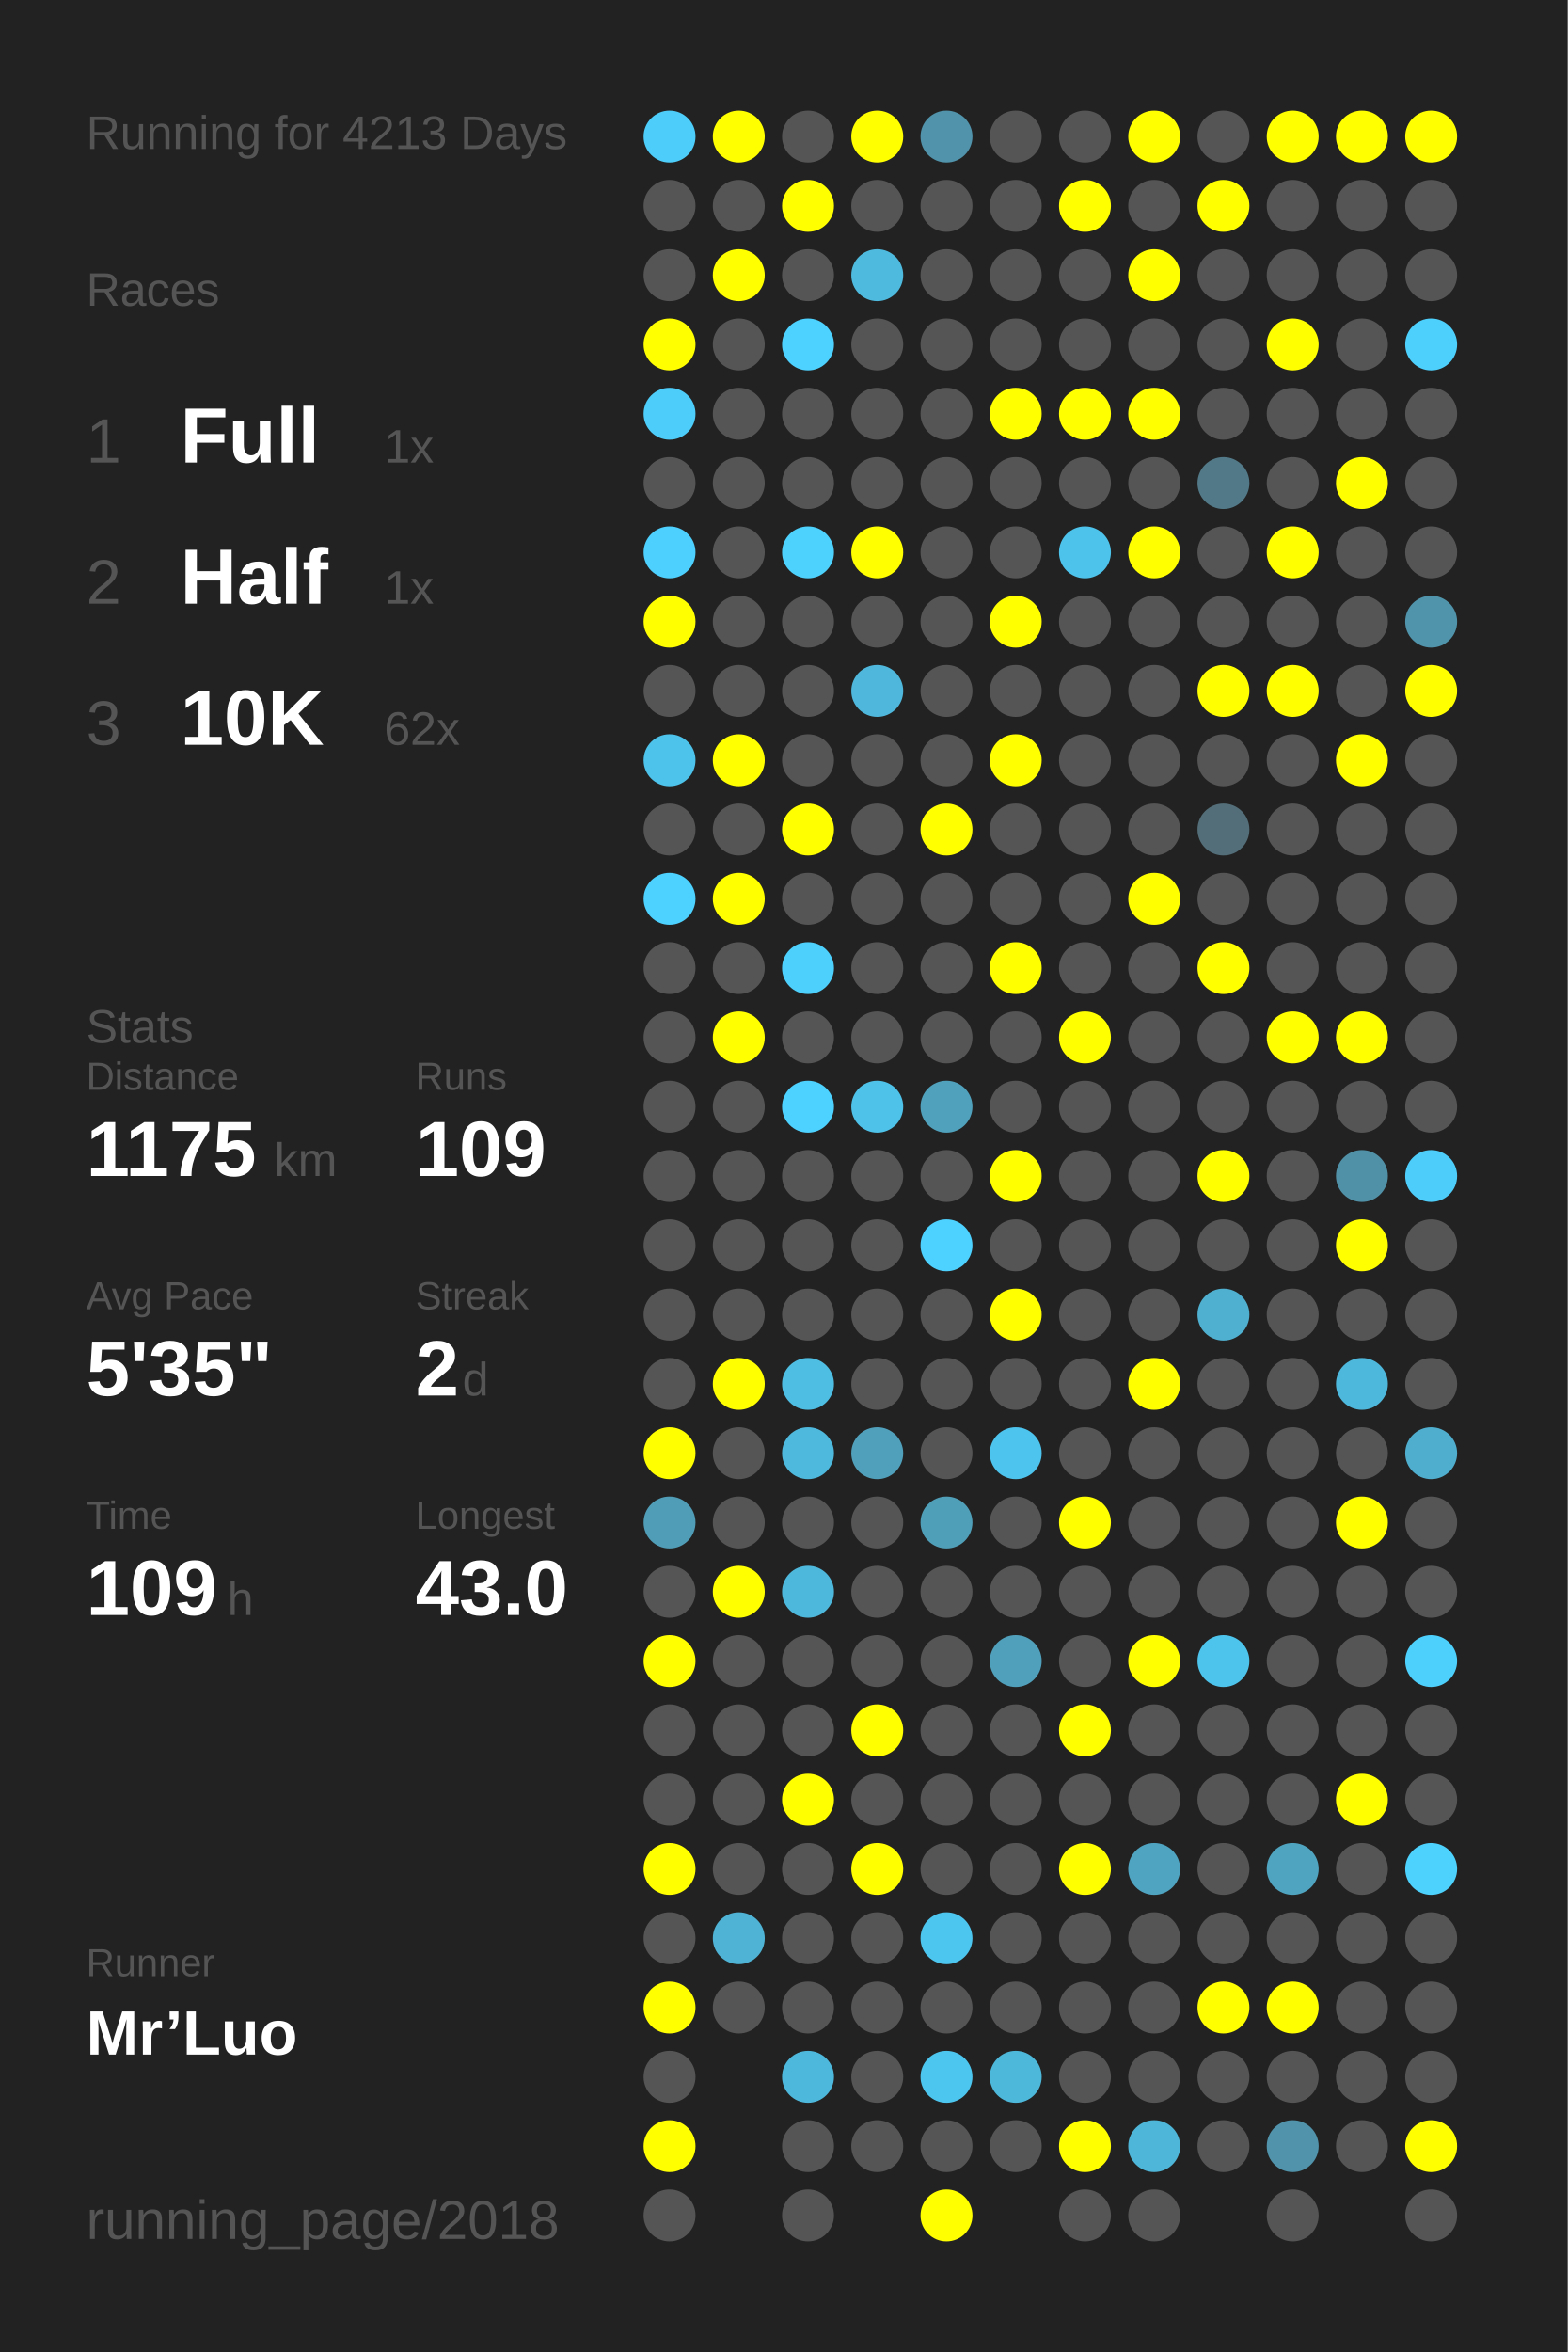
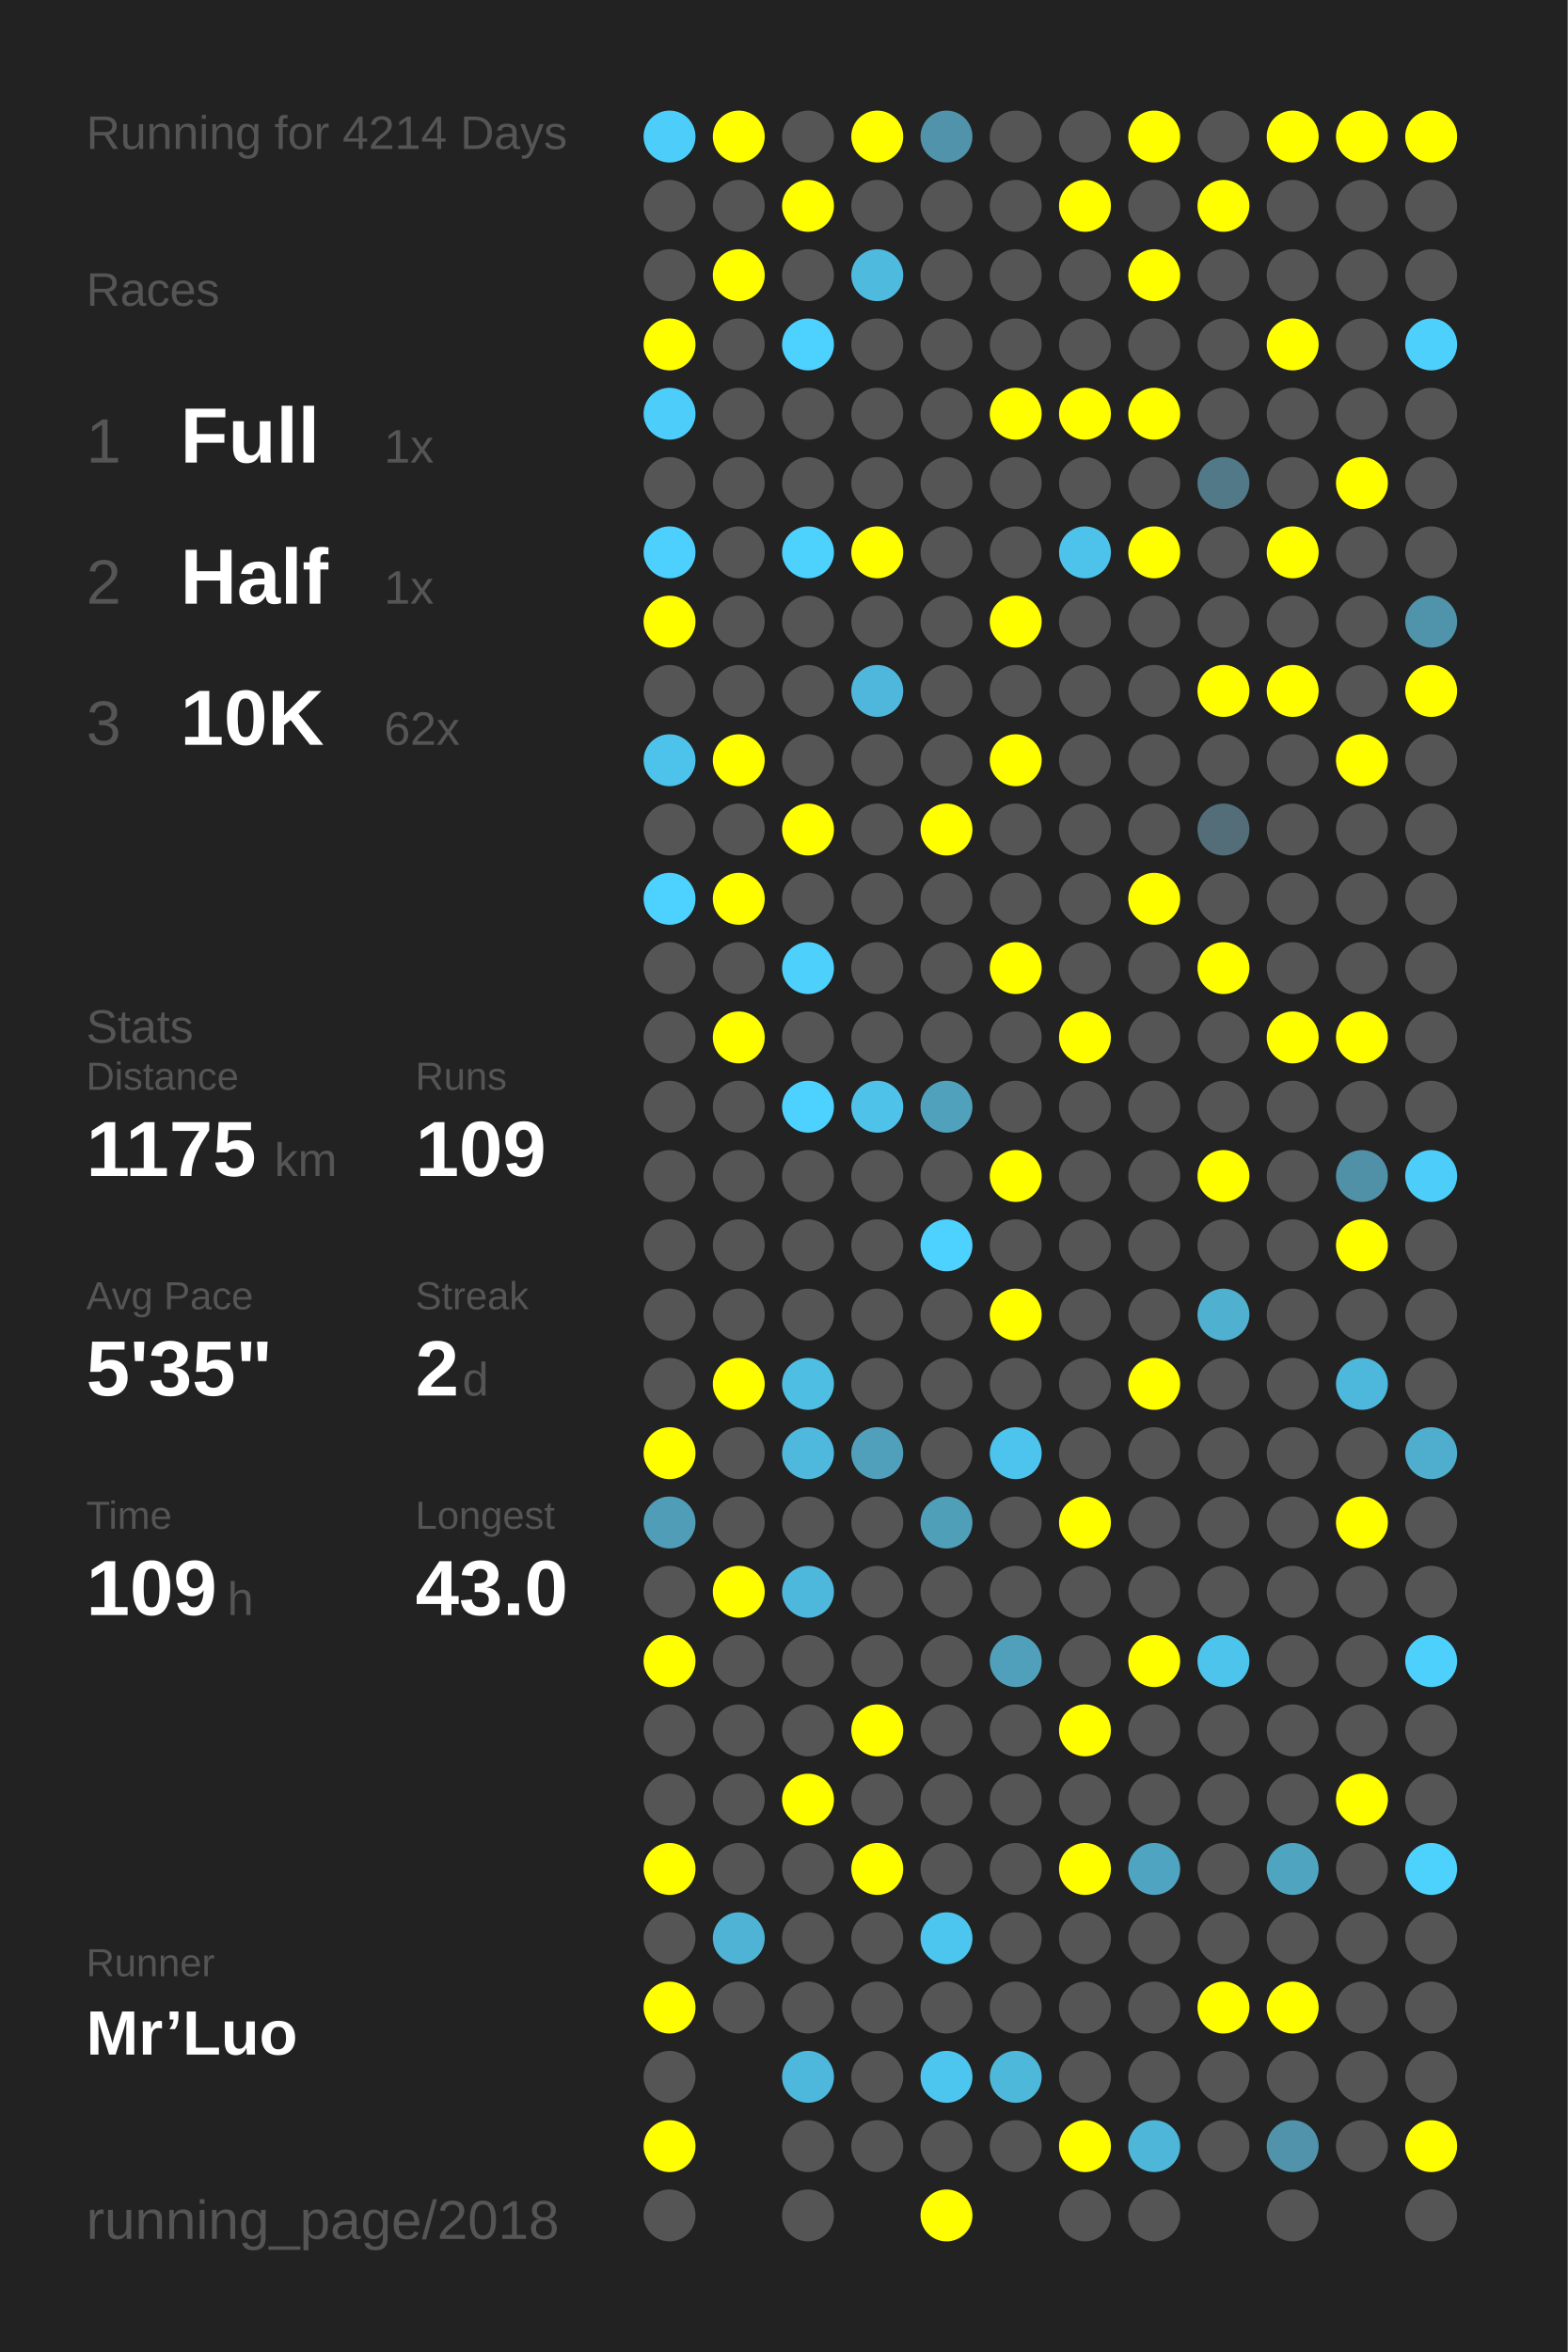
<svg xmlns="http://www.w3.org/2000/svg" baseProfile="full" height="300mm" version="1.1" viewBox="0,0,200,300" width="200mm">
  <defs />
  <rect fill="#222222" height="300" width="200" x="0" y="0" />
-   <text fill="#555555" style="font-size:6px; font-family:Arial;" x="11" y="19">Running for 4213 Days</text>
+   <text fill="#555555" style="font-size:6px; font-family:Arial;" x="11" y="19">Running for 4214 Days</text>
  <text fill="#555555" style="font-size:6px; font-family:Arial;" x="11" y="39">Races</text>
  <text fill="#555555" style="font-size:8px; font-family:Arial;" x="11" y="59">1</text>
  <text fill="#FFFFFF" style="font-size:10px; font-family:Arial; font-weight:bold;" x="23" y="59">Full</text>
  <text fill="#555555" style="font-size:6px; font-family:Arial;" x="49" y="59">1x</text>
  <text fill="#555555" style="font-size:8px; font-family:Arial;" x="11" y="77">2</text>
  <text fill="#FFFFFF" style="font-size:10px; font-family:Arial; font-weight:bold;" x="23" y="77">Half</text>
  <text fill="#555555" style="font-size:6px; font-family:Arial;" x="49" y="77">1x</text>
  <text fill="#555555" style="font-size:8px; font-family:Arial;" x="11" y="95">3</text>
  <text fill="#FFFFFF" style="font-size:10px; font-family:Arial; font-weight:bold;" x="23" y="95">10K</text>
  <text fill="#555555" style="font-size:6px; font-family:Arial;" x="49" y="95">62x</text>
  <text fill="#555555" style="font-size:6px; font-family:Arial;" x="11" y="133">Stats</text>
  <text fill="#555555" style="font-size:5px; font-family:Arial;" x="11" y="139">Distance</text>
  <text fill="#FFFFFF" style="font-size:10px; font-family:Arial; font-weight:bold;" x="11" y="150">1175</text>
  <text fill="#555555" style="font-size:6px; font-family:Arial;" x="35" y="150">km</text>
  <text fill="#555555" style="font-size:5px; font-family:Arial;" x="53" y="139">Runs</text>
  <text fill="#FFFFFF" style="font-size:10px; font-family:Arial; font-weight:bold;" x="53" y="150">109</text>
  <text fill="#555555" style="font-size:5px; font-family:Arial;" x="11" y="167">Avg Pace</text>
  <text fill="#FFFFFF" style="font-size:10px; font-family:Arial; font-weight:bold;" x="11" y="178">5'35"</text>
  <text fill="#555555" style="font-size:5px; font-family:Arial;" x="53" y="167">Streak</text>
  <text fill="#FFFFFF" style="font-size:10px; font-family:Arial; font-weight:bold;" x="53" y="178">2</text>
  <text fill="#555555" style="font-size:6px; font-family:Arial;" x="59" y="178">d</text>
  <text fill="#555555" style="font-size:5px; font-family:Arial;" x="11" y="195">Time</text>
  <text fill="#FFFFFF" style="font-size:10px; font-family:Arial; font-weight:bold;" x="11" y="206">109</text>
  <text fill="#555555" style="font-size:6px; font-family:Arial;" x="29" y="206">h</text>
  <text fill="#555555" style="font-size:5px; font-family:Arial;" x="53" y="195">Longest</text>
  <text fill="#FFFFFF" style="font-size:10px; font-family:Arial; font-weight:bold;" x="53" y="206">43.0</text>
  <text fill="#555555" style="font-size:5px; font-family:Arial;" x="11" y="252.065">Runner</text>
  <text fill="#FFFFFF" style="font-size:8px; font-family:Arial; font-weight:bold;" x="11" y="262.065">Mr’Luo</text>
  <text fill="#555555" style="font-size:7px; font-family:Arial;" x="11" y="285.581">running_page/2018</text>
  <circle cx="85.417" cy="17.419" fill="#4dcefa" r="3.312" />
  <circle cx="85.417" cy="26.258" fill="#555555" r="3.312" />
  <circle cx="85.417" cy="35.097" fill="#555555" r="3.312" />
  <circle cx="85.417" cy="43.935" fill="#FFFF00" r="3.312" />
  <circle cx="85.417" cy="52.774" fill="#4dcdf9" r="3.312" />
  <circle cx="85.417" cy="61.613" fill="#555555" r="3.312" />
  <circle cx="85.417" cy="70.452" fill="#4dd0fd" r="3.312" />
  <circle cx="85.417" cy="79.29" fill="#FFFF00" r="3.312" />
  <circle cx="85.417" cy="88.129" fill="#555555" r="3.312" />
  <circle cx="85.417" cy="96.968" fill="#4dc3eb" r="3.312" />
  <circle cx="85.417" cy="105.806" fill="#555555" r="3.312" />
  <circle cx="85.417" cy="114.645" fill="#4dd1fe" r="3.312" />
  <circle cx="85.417" cy="123.484" fill="#555555" r="3.312" />
  <circle cx="85.417" cy="132.323" fill="#555555" r="3.312" />
  <circle cx="85.417" cy="141.161" fill="#555555" r="3.312" />
  <circle cx="85.417" cy="150" fill="#555555" r="3.312" />
  <circle cx="85.417" cy="158.839" fill="#555555" r="3.312" />
  <circle cx="85.417" cy="167.677" fill="#555555" r="3.312" />
  <circle cx="85.417" cy="176.516" fill="#555555" r="3.312" />
  <circle cx="85.417" cy="185.355" fill="#FFFF00" r="3.312" />
  <circle cx="85.417" cy="194.194" fill="#509db7" r="3.312" />
  <circle cx="85.417" cy="203.032" fill="#555555" r="3.312" />
  <circle cx="85.417" cy="211.871" fill="#FFFF00" r="3.312" />
  <circle cx="85.417" cy="220.71" fill="#555555" r="3.312" />
  <circle cx="85.417" cy="229.548" fill="#555555" r="3.312" />
  <circle cx="85.417" cy="238.387" fill="#FFFF00" r="3.312" />
  <circle cx="85.417" cy="247.226" fill="#555555" r="3.312" />
  <circle cx="85.417" cy="256.065" fill="#FFFF00" r="3.312" />
  <circle cx="85.417" cy="264.903" fill="#555555" r="3.312" />
  <circle cx="85.417" cy="273.742" fill="#FFFF00" r="3.312" />
  <circle cx="85.417" cy="282.581" fill="#555555" r="3.312" />
  <circle cx="94.25" cy="17.419" fill="#FFFF00" r="3.312" />
  <circle cx="94.25" cy="26.258" fill="#555555" r="3.312" />
  <circle cx="94.25" cy="35.097" fill="#FFFF00" r="3.312" />
  <circle cx="94.25" cy="43.935" fill="#555555" r="3.312" />
  <circle cx="94.25" cy="52.774" fill="#555555" r="3.312" />
  <circle cx="94.25" cy="61.613" fill="#555555" r="3.312" />
  <circle cx="94.25" cy="70.452" fill="#555555" r="3.312" />
  <circle cx="94.25" cy="79.29" fill="#555555" r="3.312" />
  <circle cx="94.25" cy="88.129" fill="#555555" r="3.312" />
  <circle cx="94.25" cy="96.968" fill="#FFFF00" r="3.312" />
  <circle cx="94.25" cy="105.806" fill="#555555" r="3.312" />
  <circle cx="94.25" cy="114.645" fill="#FFFF00" r="3.312" />
  <circle cx="94.25" cy="123.484" fill="#555555" r="3.312" />
  <circle cx="94.25" cy="132.323" fill="#FFFF00" r="3.312" />
  <circle cx="94.25" cy="141.161" fill="#555555" r="3.312" />
  <circle cx="94.25" cy="150" fill="#555555" r="3.312" />
  <circle cx="94.25" cy="158.839" fill="#555555" r="3.312" />
  <circle cx="94.25" cy="167.677" fill="#555555" r="3.312" />
  <circle cx="94.25" cy="176.516" fill="#FFFF00" r="3.312" />
  <circle cx="94.25" cy="185.355" fill="#555555" r="3.312" />
  <circle cx="94.25" cy="194.194" fill="#555555" r="3.312" />
  <circle cx="94.25" cy="203.032" fill="#FFFF00" r="3.312" />
  <circle cx="94.25" cy="211.871" fill="#555555" r="3.312" />
  <circle cx="94.25" cy="220.71" fill="#555555" r="3.312" />
  <circle cx="94.25" cy="229.548" fill="#555555" r="3.312" />
  <circle cx="94.25" cy="238.387" fill="#555555" r="3.312" />
  <circle cx="94.25" cy="247.226" fill="#4eb3d5" r="3.312" />
  <circle cx="94.25" cy="256.065" fill="#555555" r="3.312" />
  <circle cx="103.083" cy="17.419" fill="#555555" r="3.312" />
  <circle cx="103.083" cy="26.258" fill="#FFFF00" r="3.312" />
  <circle cx="103.083" cy="35.097" fill="#555555" r="3.312" />
  <circle cx="103.083" cy="43.935" fill="#4dd1fe" r="3.312" />
  <circle cx="103.083" cy="52.774" fill="#555555" r="3.312" />
  <circle cx="103.083" cy="61.613" fill="#555555" r="3.312" />
  <circle cx="103.083" cy="70.452" fill="#4dd1fd" r="3.312" />
  <circle cx="103.083" cy="79.29" fill="#555555" r="3.312" />
  <circle cx="103.083" cy="88.129" fill="#555555" r="3.312" />
  <circle cx="103.083" cy="96.968" fill="#555555" r="3.312" />
  <circle cx="103.083" cy="105.806" fill="#FFFF00" r="3.312" />
  <circle cx="103.083" cy="114.645" fill="#555555" r="3.312" />
  <circle cx="103.083" cy="123.484" fill="#4dd0fc" r="3.312" />
  <circle cx="103.083" cy="132.323" fill="#555555" r="3.312" />
  <circle cx="103.083" cy="141.161" fill="#4dd1fe" r="3.312" />
  <circle cx="103.083" cy="150" fill="#555555" r="3.312" />
  <circle cx="103.083" cy="158.839" fill="#555555" r="3.312" />
  <circle cx="103.083" cy="167.677" fill="#555555" r="3.312" />
  <circle cx="103.083" cy="176.516" fill="#4ebee3" r="3.312" />
  <circle cx="103.083" cy="185.355" fill="#4eb9dd" r="3.312" />
  <circle cx="103.083" cy="194.194" fill="#555555" r="3.312" />
  <circle cx="103.083" cy="203.032" fill="#4eb8dc" r="3.312" />
  <circle cx="103.083" cy="211.871" fill="#555555" r="3.312" />
  <circle cx="103.083" cy="220.71" fill="#555555" r="3.312" />
  <circle cx="103.083" cy="229.548" fill="#FFFF00" r="3.312" />
  <circle cx="103.083" cy="238.387" fill="#555555" r="3.312" />
  <circle cx="103.083" cy="247.226" fill="#555555" r="3.312" />
  <circle cx="103.083" cy="256.065" fill="#555555" r="3.312" />
  <circle cx="103.083" cy="264.903" fill="#4eb8dc" r="3.312" />
  <circle cx="103.083" cy="273.742" fill="#555555" r="3.312" />
  <circle cx="103.083" cy="282.581" fill="#555555" r="3.312" />
  <circle cx="111.917" cy="17.419" fill="#FFFF00" r="3.312" />
  <circle cx="111.917" cy="26.258" fill="#555555" r="3.312" />
  <circle cx="111.917" cy="35.097" fill="#4ebade" r="3.312" />
  <circle cx="111.917" cy="43.935" fill="#555555" r="3.312" />
  <circle cx="111.917" cy="52.774" fill="#555555" r="3.312" />
  <circle cx="111.917" cy="61.613" fill="#555555" r="3.312" />
  <circle cx="111.917" cy="70.452" fill="#FFFF00" r="3.312" />
  <circle cx="111.917" cy="79.29" fill="#555555" r="3.312" />
  <circle cx="111.917" cy="88.129" fill="#4eb7db" r="3.312" />
  <circle cx="111.917" cy="96.968" fill="#555555" r="3.312" />
  <circle cx="111.917" cy="105.806" fill="#555555" r="3.312" />
  <circle cx="111.917" cy="114.645" fill="#555555" r="3.312" />
  <circle cx="111.917" cy="123.484" fill="#555555" r="3.312" />
  <circle cx="111.917" cy="132.323" fill="#555555" r="3.312" />
  <circle cx="111.917" cy="141.161" fill="#4ec2e9" r="3.312" />
  <circle cx="111.917" cy="150" fill="#555555" r="3.312" />
  <circle cx="111.917" cy="158.839" fill="#555555" r="3.312" />
  <circle cx="111.917" cy="167.677" fill="#555555" r="3.312" />
  <circle cx="111.917" cy="176.516" fill="#555555" r="3.312" />
  <circle cx="111.917" cy="185.355" fill="#50a0bb" r="3.312" />
  <circle cx="111.917" cy="194.194" fill="#555555" r="3.312" />
  <circle cx="111.917" cy="203.032" fill="#555555" r="3.312" />
  <circle cx="111.917" cy="211.871" fill="#555555" r="3.312" />
  <circle cx="111.917" cy="220.71" fill="#FFFF00" r="3.312" />
  <circle cx="111.917" cy="229.548" fill="#555555" r="3.312" />
  <circle cx="111.917" cy="238.387" fill="#FFFF00" r="3.312" />
  <circle cx="111.917" cy="247.226" fill="#555555" r="3.312" />
  <circle cx="111.917" cy="256.065" fill="#555555" r="3.312" />
  <circle cx="111.917" cy="264.903" fill="#555555" r="3.312" />
  <circle cx="111.917" cy="273.742" fill="#555555" r="3.312" />
  <circle cx="120.75" cy="17.419" fill="#5093aa" r="3.312" />
  <circle cx="120.75" cy="26.258" fill="#555555" r="3.312" />
  <circle cx="120.75" cy="35.097" fill="#555555" r="3.312" />
  <circle cx="120.75" cy="43.935" fill="#555555" r="3.312" />
  <circle cx="120.75" cy="52.774" fill="#555555" r="3.312" />
  <circle cx="120.75" cy="61.613" fill="#555555" r="3.312" />
  <circle cx="120.75" cy="70.452" fill="#555555" r="3.312" />
  <circle cx="120.75" cy="79.29" fill="#555555" r="3.312" />
  <circle cx="120.75" cy="88.129" fill="#555555" r="3.312" />
  <circle cx="120.75" cy="96.968" fill="#555555" r="3.312" />
  <circle cx="120.75" cy="105.806" fill="#FFFF00" r="3.312" />
  <circle cx="120.75" cy="114.645" fill="#555555" r="3.312" />
  <circle cx="120.75" cy="123.484" fill="#555555" r="3.312" />
  <circle cx="120.75" cy="132.323" fill="#555555" r="3.312" />
  <circle cx="120.75" cy="141.161" fill="#50a1bc" r="3.312" />
  <circle cx="120.75" cy="150" fill="#555555" r="3.312" />
  <circle cx="120.75" cy="158.839" fill="#4dd1fe" r="3.312" />
  <circle cx="120.75" cy="167.677" fill="#555555" r="3.312" />
  <circle cx="120.75" cy="176.516" fill="#555555" r="3.312" />
  <circle cx="120.75" cy="185.355" fill="#555555" r="3.312" />
  <circle cx="120.75" cy="194.194" fill="#509fb9" r="3.312" />
  <circle cx="120.75" cy="203.032" fill="#555555" r="3.312" />
  <circle cx="120.75" cy="211.871" fill="#555555" r="3.312" />
  <circle cx="120.75" cy="220.71" fill="#555555" r="3.312" />
  <circle cx="120.75" cy="229.548" fill="#555555" r="3.312" />
  <circle cx="120.75" cy="238.387" fill="#555555" r="3.312" />
  <circle cx="120.75" cy="247.226" fill="#4dc6ef" r="3.312" />
  <circle cx="120.75" cy="256.065" fill="#555555" r="3.312" />
  <circle cx="120.75" cy="264.903" fill="#4dc6ef" r="3.312" />
  <circle cx="120.75" cy="273.742" fill="#555555" r="3.312" />
  <circle cx="120.75" cy="282.581" fill="#FFFF00" r="3.312" />
  <circle cx="129.583" cy="17.419" fill="#555555" r="3.312" />
  <circle cx="129.583" cy="26.258" fill="#555555" r="3.312" />
  <circle cx="129.583" cy="35.097" fill="#555555" r="3.312" />
  <circle cx="129.583" cy="43.935" fill="#555555" r="3.312" />
  <circle cx="129.583" cy="52.774" fill="#FFFF00" r="3.312" />
  <circle cx="129.583" cy="61.613" fill="#555555" r="3.312" />
  <circle cx="129.583" cy="70.452" fill="#555555" r="3.312" />
  <circle cx="129.583" cy="79.29" fill="#FFFF00" r="3.312" />
  <circle cx="129.583" cy="88.129" fill="#555555" r="3.312" />
  <circle cx="129.583" cy="96.968" fill="#FFFF00" r="3.312" />
  <circle cx="129.583" cy="105.806" fill="#555555" r="3.312" />
  <circle cx="129.583" cy="114.645" fill="#555555" r="3.312" />
  <circle cx="129.583" cy="123.484" fill="#FFFF00" r="3.312" />
  <circle cx="129.583" cy="132.323" fill="#555555" r="3.312" />
  <circle cx="129.583" cy="141.161" fill="#555555" r="3.312" />
  <circle cx="129.583" cy="150" fill="#FFFF00" r="3.312" />
  <circle cx="129.583" cy="158.839" fill="#555555" r="3.312" />
  <circle cx="129.583" cy="167.677" fill="#FFFF00" r="3.312" />
  <circle cx="129.583" cy="176.516" fill="#555555" r="3.312" />
  <circle cx="129.583" cy="185.355" fill="#4dc4ed" r="3.312" />
  <circle cx="129.583" cy="194.194" fill="#555555" r="3.312" />
  <circle cx="129.583" cy="203.032" fill="#555555" r="3.312" />
  <circle cx="129.583" cy="211.871" fill="#50a0bb" r="3.312" />
  <circle cx="129.583" cy="220.71" fill="#555555" r="3.312" />
  <circle cx="129.583" cy="229.548" fill="#555555" r="3.312" />
  <circle cx="129.583" cy="238.387" fill="#555555" r="3.312" />
  <circle cx="129.583" cy="247.226" fill="#555555" r="3.312" />
  <circle cx="129.583" cy="256.065" fill="#555555" r="3.312" />
  <circle cx="129.583" cy="264.903" fill="#4eb8db" r="3.312" />
  <circle cx="129.583" cy="273.742" fill="#555555" r="3.312" />
  <circle cx="138.417" cy="17.419" fill="#555555" r="3.312" />
  <circle cx="138.417" cy="26.258" fill="#FFFF00" r="3.312" />
  <circle cx="138.417" cy="35.097" fill="#555555" r="3.312" />
  <circle cx="138.417" cy="43.935" fill="#555555" r="3.312" />
  <circle cx="138.417" cy="52.774" fill="#FFFF00" r="3.312" />
  <circle cx="138.417" cy="61.613" fill="#555555" r="3.312" />
  <circle cx="138.417" cy="70.452" fill="#4dc3eb" r="3.312" />
  <circle cx="138.417" cy="79.29" fill="#555555" r="3.312" />
  <circle cx="138.417" cy="88.129" fill="#555555" r="3.312" />
  <circle cx="138.417" cy="96.968" fill="#555555" r="3.312" />
  <circle cx="138.417" cy="105.806" fill="#555555" r="3.312" />
  <circle cx="138.417" cy="114.645" fill="#555555" r="3.312" />
  <circle cx="138.417" cy="123.484" fill="#555555" r="3.312" />
  <circle cx="138.417" cy="132.323" fill="#FFFF00" r="3.312" />
  <circle cx="138.417" cy="141.161" fill="#555555" r="3.312" />
  <circle cx="138.417" cy="150" fill="#555555" r="3.312" />
  <circle cx="138.417" cy="158.839" fill="#555555" r="3.312" />
  <circle cx="138.417" cy="167.677" fill="#555555" r="3.312" />
  <circle cx="138.417" cy="176.516" fill="#555555" r="3.312" />
  <circle cx="138.417" cy="185.355" fill="#555555" r="3.312" />
  <circle cx="138.417" cy="194.194" fill="#FFFF00" r="3.312" />
  <circle cx="138.417" cy="203.032" fill="#555555" r="3.312" />
  <circle cx="138.417" cy="211.871" fill="#555555" r="3.312" />
  <circle cx="138.417" cy="220.71" fill="#FFFF00" r="3.312" />
  <circle cx="138.417" cy="229.548" fill="#555555" r="3.312" />
  <circle cx="138.417" cy="238.387" fill="#FFFF00" r="3.312" />
  <circle cx="138.417" cy="247.226" fill="#555555" r="3.312" />
  <circle cx="138.417" cy="256.065" fill="#555555" r="3.312" />
  <circle cx="138.417" cy="264.903" fill="#555555" r="3.312" />
  <circle cx="138.417" cy="273.742" fill="#FFFF00" r="3.312" />
  <circle cx="138.417" cy="282.581" fill="#555555" r="3.312" />
  <circle cx="147.25" cy="17.419" fill="#FFFF00" r="3.312" />
  <circle cx="147.25" cy="26.258" fill="#555555" r="3.312" />
  <circle cx="147.25" cy="35.097" fill="#FFFF00" r="3.312" />
  <circle cx="147.25" cy="43.935" fill="#555555" r="3.312" />
  <circle cx="147.25" cy="52.774" fill="#FFFF00" r="3.312" />
  <circle cx="147.25" cy="61.613" fill="#555555" r="3.312" />
  <circle cx="147.25" cy="70.452" fill="#FFFF00" r="3.312" />
  <circle cx="147.25" cy="79.29" fill="#555555" r="3.312" />
  <circle cx="147.25" cy="88.129" fill="#555555" r="3.312" />
  <circle cx="147.25" cy="96.968" fill="#555555" r="3.312" />
  <circle cx="147.25" cy="105.806" fill="#555555" r="3.312" />
  <circle cx="147.25" cy="114.645" fill="#FFFF00" r="3.312" />
  <circle cx="147.25" cy="123.484" fill="#555555" r="3.312" />
  <circle cx="147.25" cy="132.323" fill="#555555" r="3.312" />
  <circle cx="147.25" cy="141.161" fill="#555555" r="3.312" />
  <circle cx="147.25" cy="150" fill="#555555" r="3.312" />
  <circle cx="147.25" cy="158.839" fill="#555555" r="3.312" />
  <circle cx="147.25" cy="167.677" fill="#555555" r="3.312" />
  <circle cx="147.25" cy="176.516" fill="#FFFF00" r="3.312" />
  <circle cx="147.25" cy="185.355" fill="#555555" r="3.312" />
  <circle cx="147.25" cy="194.194" fill="#555555" r="3.312" />
  <circle cx="147.25" cy="203.032" fill="#555555" r="3.312" />
  <circle cx="147.25" cy="211.871" fill="#FFFF00" r="3.312" />
  <circle cx="147.25" cy="220.71" fill="#555555" r="3.312" />
  <circle cx="147.25" cy="229.548" fill="#555555" r="3.312" />
  <circle cx="147.25" cy="238.387" fill="#4fa4c1" r="3.312" />
  <circle cx="147.25" cy="247.226" fill="#555555" r="3.312" />
  <circle cx="147.25" cy="256.065" fill="#555555" r="3.312" />
  <circle cx="147.25" cy="264.903" fill="#555555" r="3.312" />
  <circle cx="147.25" cy="273.742" fill="#4eb6d8" r="3.312" />
  <circle cx="147.25" cy="282.581" fill="#555555" r="3.312" />
  <circle cx="156.083" cy="17.419" fill="#555555" r="3.312" />
  <circle cx="156.083" cy="26.258" fill="#FFFF00" r="3.312" />
  <circle cx="156.083" cy="35.097" fill="#555555" r="3.312" />
  <circle cx="156.083" cy="43.935" fill="#555555" r="3.312" />
  <circle cx="156.083" cy="52.774" fill="#555555" r="3.312" />
  <circle cx="156.083" cy="61.613" fill="#527987" r="3.312" />
  <circle cx="156.083" cy="70.452" fill="#555555" r="3.312" />
  <circle cx="156.083" cy="79.29" fill="#555555" r="3.312" />
  <circle cx="156.083" cy="88.129" fill="#FFFF00" r="3.312" />
  <circle cx="156.083" cy="96.968" fill="#555555" r="3.312" />
  <circle cx="156.083" cy="105.806" fill="#536e78" r="3.312" />
  <circle cx="156.083" cy="114.645" fill="#555555" r="3.312" />
  <circle cx="156.083" cy="123.484" fill="#FFFF00" r="3.312" />
  <circle cx="156.083" cy="132.323" fill="#555555" r="3.312" />
  <circle cx="156.083" cy="141.161" fill="#555555" r="3.312" />
  <circle cx="156.083" cy="150" fill="#FFFF00" r="3.312" />
  <circle cx="156.083" cy="158.839" fill="#555555" r="3.312" />
  <circle cx="156.083" cy="167.677" fill="#4fb0d0" r="3.312" />
  <circle cx="156.083" cy="176.516" fill="#555555" r="3.312" />
  <circle cx="156.083" cy="185.355" fill="#555555" r="3.312" />
  <circle cx="156.083" cy="194.194" fill="#555555" r="3.312" />
  <circle cx="156.083" cy="203.032" fill="#555555" r="3.312" />
  <circle cx="156.083" cy="211.871" fill="#4dc4ec" r="3.312" />
  <circle cx="156.083" cy="220.71" fill="#555555" r="3.312" />
  <circle cx="156.083" cy="229.548" fill="#555555" r="3.312" />
  <circle cx="156.083" cy="238.387" fill="#555555" r="3.312" />
  <circle cx="156.083" cy="247.226" fill="#555555" r="3.312" />
  <circle cx="156.083" cy="256.065" fill="#FFFF00" r="3.312" />
  <circle cx="156.083" cy="264.903" fill="#555555" r="3.312" />
  <circle cx="156.083" cy="273.742" fill="#555555" r="3.312" />
  <circle cx="164.917" cy="17.419" fill="#FFFF00" r="3.312" />
  <circle cx="164.917" cy="26.258" fill="#555555" r="3.312" />
  <circle cx="164.917" cy="35.097" fill="#555555" r="3.312" />
  <circle cx="164.917" cy="43.935" fill="#FFFF00" r="3.312" />
  <circle cx="164.917" cy="52.774" fill="#555555" r="3.312" />
  <circle cx="164.917" cy="61.613" fill="#555555" r="3.312" />
  <circle cx="164.917" cy="70.452" fill="#FFFF00" r="3.312" />
  <circle cx="164.917" cy="79.29" fill="#555555" r="3.312" />
  <circle cx="164.917" cy="88.129" fill="#FFFF00" r="3.312" />
  <circle cx="164.917" cy="96.968" fill="#555555" r="3.312" />
  <circle cx="164.917" cy="105.806" fill="#555555" r="3.312" />
  <circle cx="164.917" cy="114.645" fill="#555555" r="3.312" />
  <circle cx="164.917" cy="123.484" fill="#555555" r="3.312" />
  <circle cx="164.917" cy="132.323" fill="#FFFF00" r="3.312" />
  <circle cx="164.917" cy="141.161" fill="#555555" r="3.312" />
  <circle cx="164.917" cy="150" fill="#555555" r="3.312" />
  <circle cx="164.917" cy="158.839" fill="#555555" r="3.312" />
  <circle cx="164.917" cy="167.677" fill="#555555" r="3.312" />
  <circle cx="164.917" cy="176.516" fill="#555555" r="3.312" />
  <circle cx="164.917" cy="185.355" fill="#555555" r="3.312" />
  <circle cx="164.917" cy="194.194" fill="#555555" r="3.312" />
  <circle cx="164.917" cy="203.032" fill="#555555" r="3.312" />
  <circle cx="164.917" cy="211.871" fill="#555555" r="3.312" />
  <circle cx="164.917" cy="220.71" fill="#555555" r="3.312" />
  <circle cx="164.917" cy="229.548" fill="#555555" r="3.312" />
  <circle cx="164.917" cy="238.387" fill="#4fa4c0" r="3.312" />
  <circle cx="164.917" cy="247.226" fill="#555555" r="3.312" />
  <circle cx="164.917" cy="256.065" fill="#FFFF00" r="3.312" />
  <circle cx="164.917" cy="264.903" fill="#555555" r="3.312" />
  <circle cx="164.917" cy="273.742" fill="#5093aa" r="3.312" />
  <circle cx="164.917" cy="282.581" fill="#555555" r="3.312" />
  <circle cx="173.75" cy="17.419" fill="#FFFF00" r="3.312" />
  <circle cx="173.75" cy="26.258" fill="#555555" r="3.312" />
  <circle cx="173.75" cy="35.097" fill="#555555" r="3.312" />
  <circle cx="173.75" cy="43.935" fill="#555555" r="3.312" />
  <circle cx="173.75" cy="52.774" fill="#555555" r="3.312" />
  <circle cx="173.75" cy="61.613" fill="#FFFF00" r="3.312" />
  <circle cx="173.75" cy="70.452" fill="#555555" r="3.312" />
  <circle cx="173.75" cy="79.29" fill="#555555" r="3.312" />
  <circle cx="173.75" cy="88.129" fill="#555555" r="3.312" />
  <circle cx="173.75" cy="96.968" fill="#FFFF00" r="3.312" />
  <circle cx="173.75" cy="105.806" fill="#555555" r="3.312" />
  <circle cx="173.75" cy="114.645" fill="#555555" r="3.312" />
  <circle cx="173.75" cy="123.484" fill="#555555" r="3.312" />
  <circle cx="173.75" cy="132.323" fill="#FFFF00" r="3.312" />
  <circle cx="173.75" cy="141.161" fill="#555555" r="3.312" />
  <circle cx="173.75" cy="150" fill="#5191a7" r="3.312" />
  <circle cx="173.75" cy="158.839" fill="#FFFF00" r="3.312" />
  <circle cx="173.75" cy="167.677" fill="#555555" r="3.312" />
  <circle cx="173.75" cy="176.516" fill="#4eb8dc" r="3.312" />
  <circle cx="173.75" cy="185.355" fill="#555555" r="3.312" />
  <circle cx="173.75" cy="194.194" fill="#FFFF00" r="3.312" />
  <circle cx="173.75" cy="203.032" fill="#555555" r="3.312" />
  <circle cx="173.75" cy="211.871" fill="#555555" r="3.312" />
  <circle cx="173.75" cy="220.71" fill="#555555" r="3.312" />
  <circle cx="173.75" cy="229.548" fill="#FFFF00" r="3.312" />
  <circle cx="173.75" cy="238.387" fill="#555555" r="3.312" />
  <circle cx="173.75" cy="247.226" fill="#555555" r="3.312" />
  <circle cx="173.75" cy="256.065" fill="#555555" r="3.312" />
  <circle cx="173.75" cy="264.903" fill="#555555" r="3.312" />
  <circle cx="173.75" cy="273.742" fill="#555555" r="3.312" />
  <circle cx="182.583" cy="17.419" fill="#FFFF00" r="3.312" />
  <circle cx="182.583" cy="26.258" fill="#555555" r="3.312" />
  <circle cx="182.583" cy="35.097" fill="#555555" r="3.312" />
  <circle cx="182.583" cy="43.935" fill="#4dd0fc" r="3.312" />
  <circle cx="182.583" cy="52.774" fill="#555555" r="3.312" />
  <circle cx="182.583" cy="61.613" fill="#555555" r="3.312" />
  <circle cx="182.583" cy="70.452" fill="#555555" r="3.312" />
  <circle cx="182.583" cy="79.29" fill="#5094ab" r="3.312" />
  <circle cx="182.583" cy="88.129" fill="#FFFF00" r="3.312" />
  <circle cx="182.583" cy="96.968" fill="#555555" r="3.312" />
  <circle cx="182.583" cy="105.806" fill="#555555" r="3.312" />
  <circle cx="182.583" cy="114.645" fill="#555555" r="3.312" />
  <circle cx="182.583" cy="123.484" fill="#555555" r="3.312" />
  <circle cx="182.583" cy="132.323" fill="#555555" r="3.312" />
  <circle cx="182.583" cy="141.161" fill="#555555" r="3.312" />
  <circle cx="182.583" cy="150" fill="#4dcefa" r="3.312" />
  <circle cx="182.583" cy="158.839" fill="#555555" r="3.312" />
  <circle cx="182.583" cy="167.677" fill="#555555" r="3.312" />
  <circle cx="182.583" cy="176.516" fill="#555555" r="3.312" />
  <circle cx="182.583" cy="185.355" fill="#4fadcd" r="3.312" />
  <circle cx="182.583" cy="194.194" fill="#555555" r="3.312" />
  <circle cx="182.583" cy="203.032" fill="#555555" r="3.312" />
  <circle cx="182.583" cy="211.871" fill="#4dd0fc" r="3.312" />
  <circle cx="182.583" cy="220.71" fill="#555555" r="3.312" />
  <circle cx="182.583" cy="229.548" fill="#555555" r="3.312" />
  <circle cx="182.583" cy="238.387" fill="#4dd1fd" r="3.312" />
  <circle cx="182.583" cy="247.226" fill="#555555" r="3.312" />
  <circle cx="182.583" cy="256.065" fill="#555555" r="3.312" />
  <circle cx="182.583" cy="264.903" fill="#555555" r="3.312" />
  <circle cx="182.583" cy="273.742" fill="#FFFF00" r="3.312" />
  <circle cx="182.583" cy="282.581" fill="#555555" r="3.312" />
</svg>
